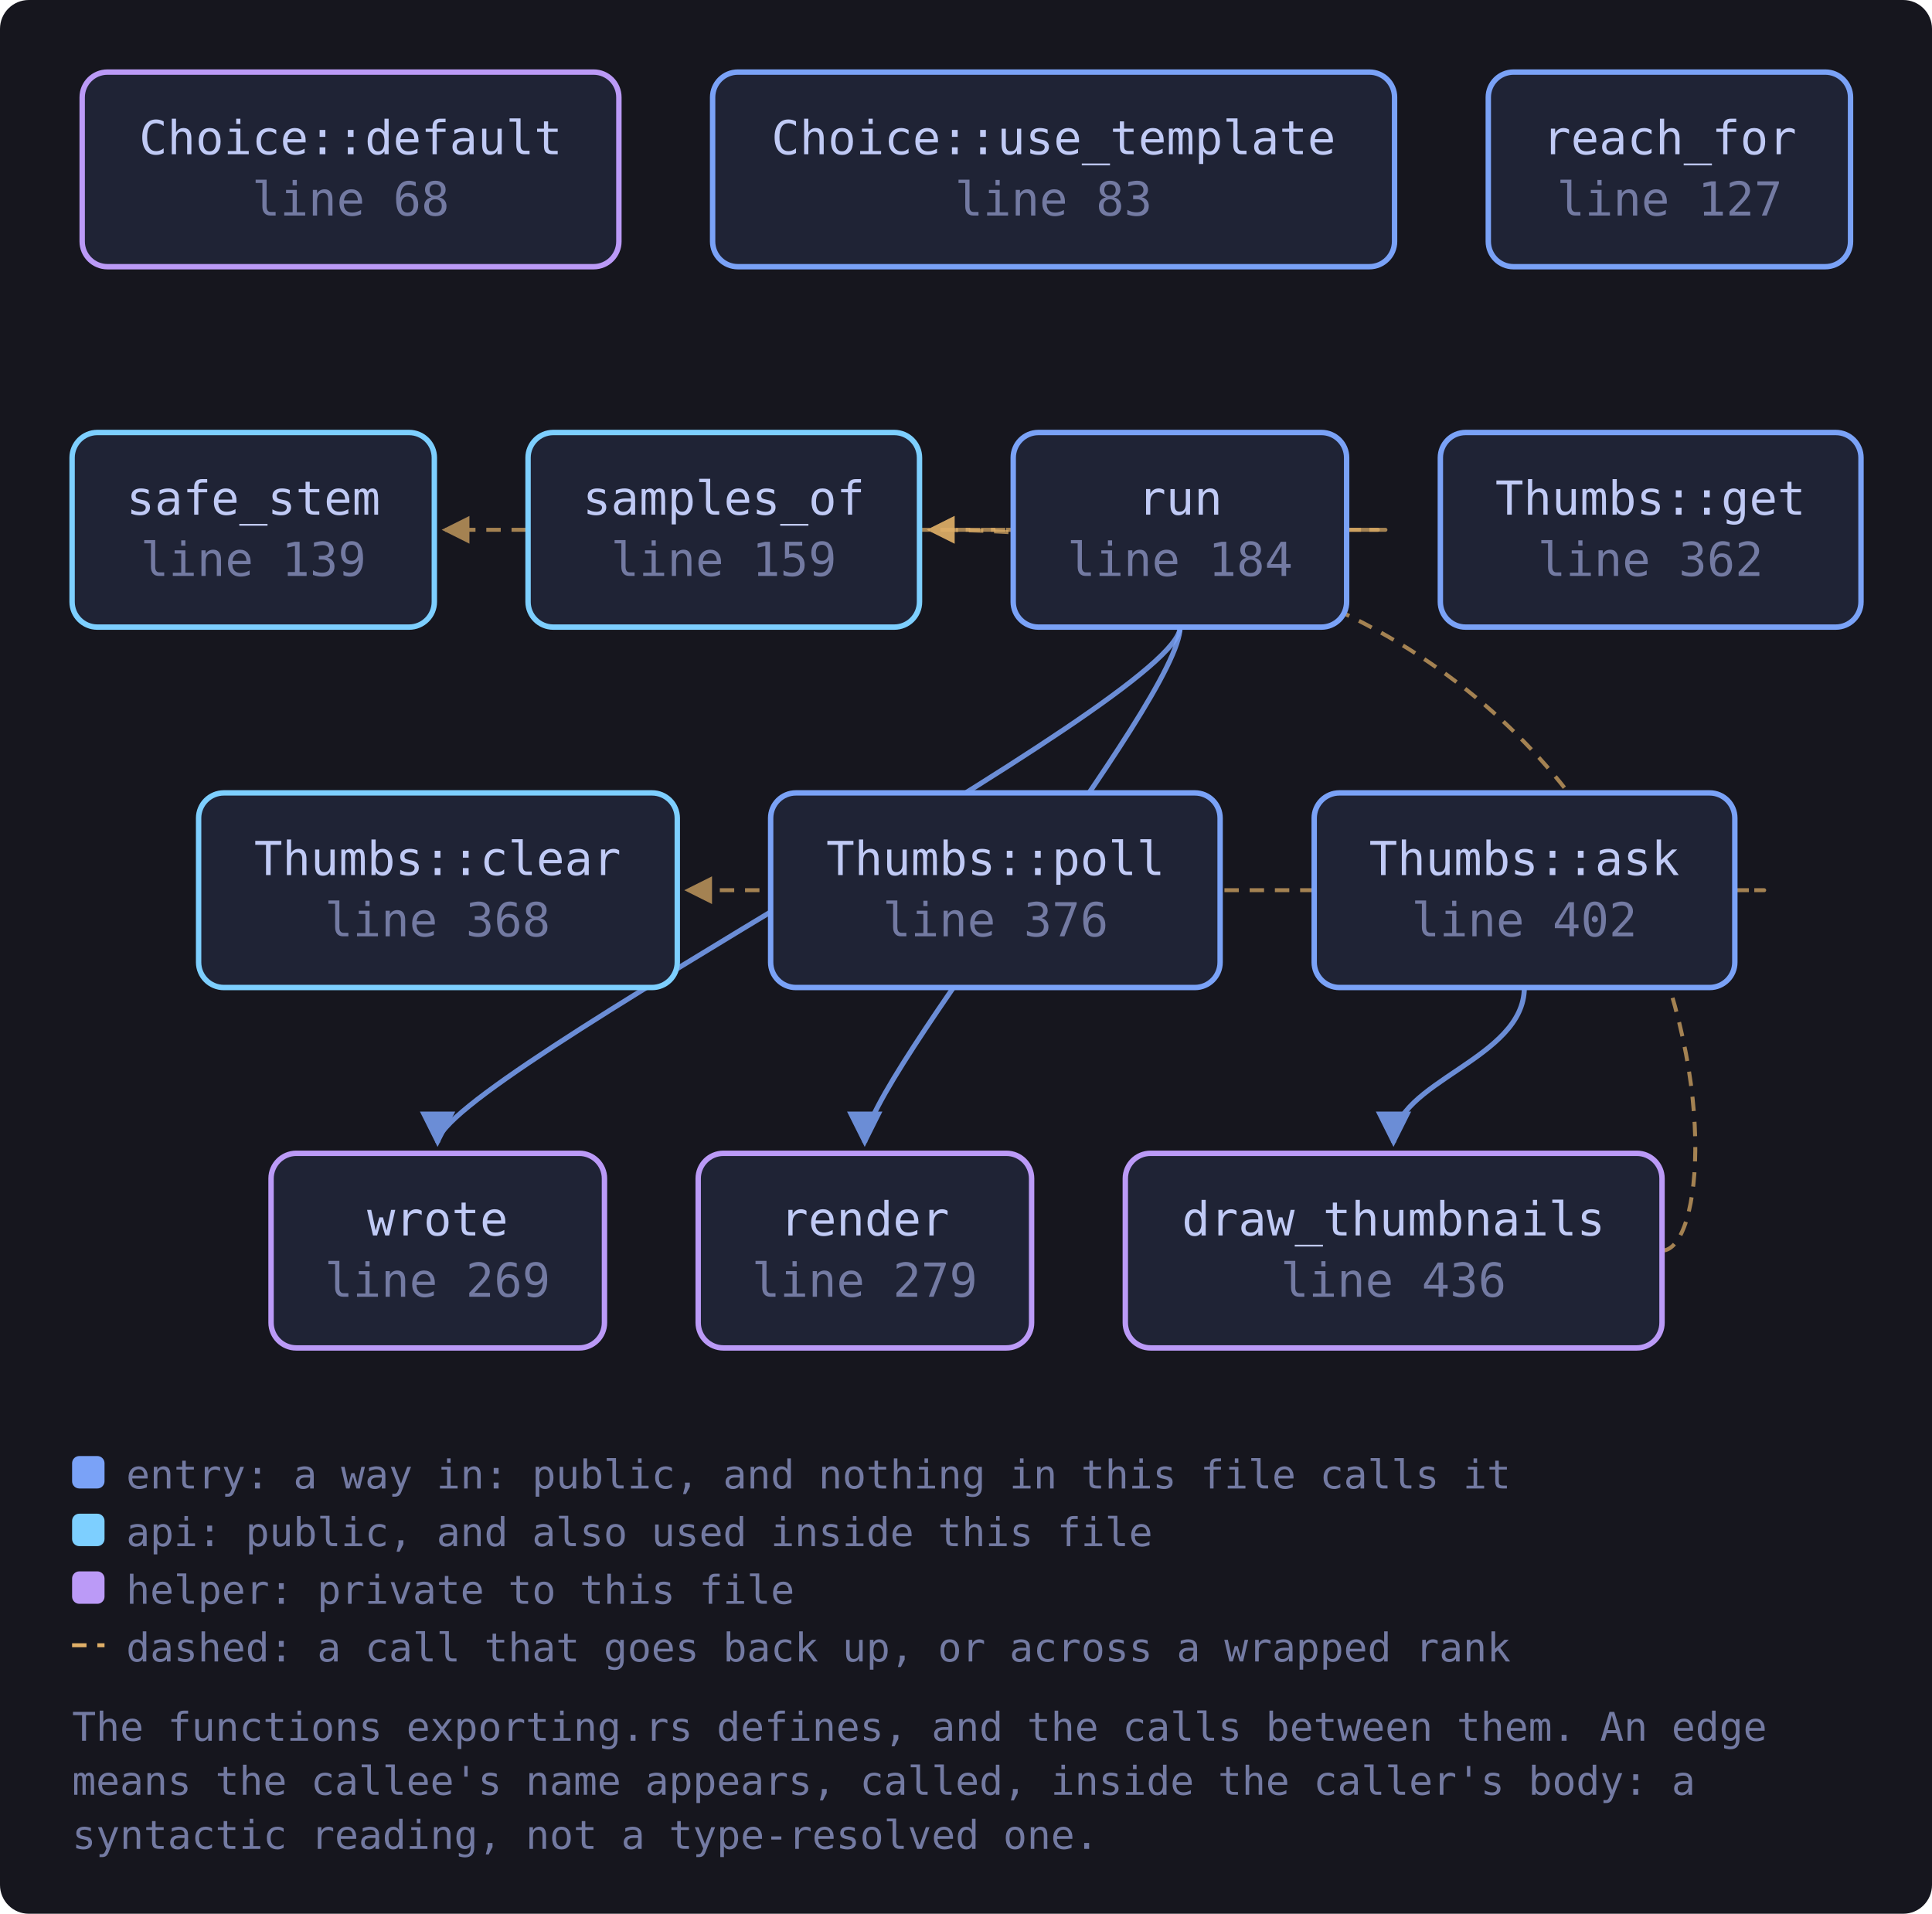
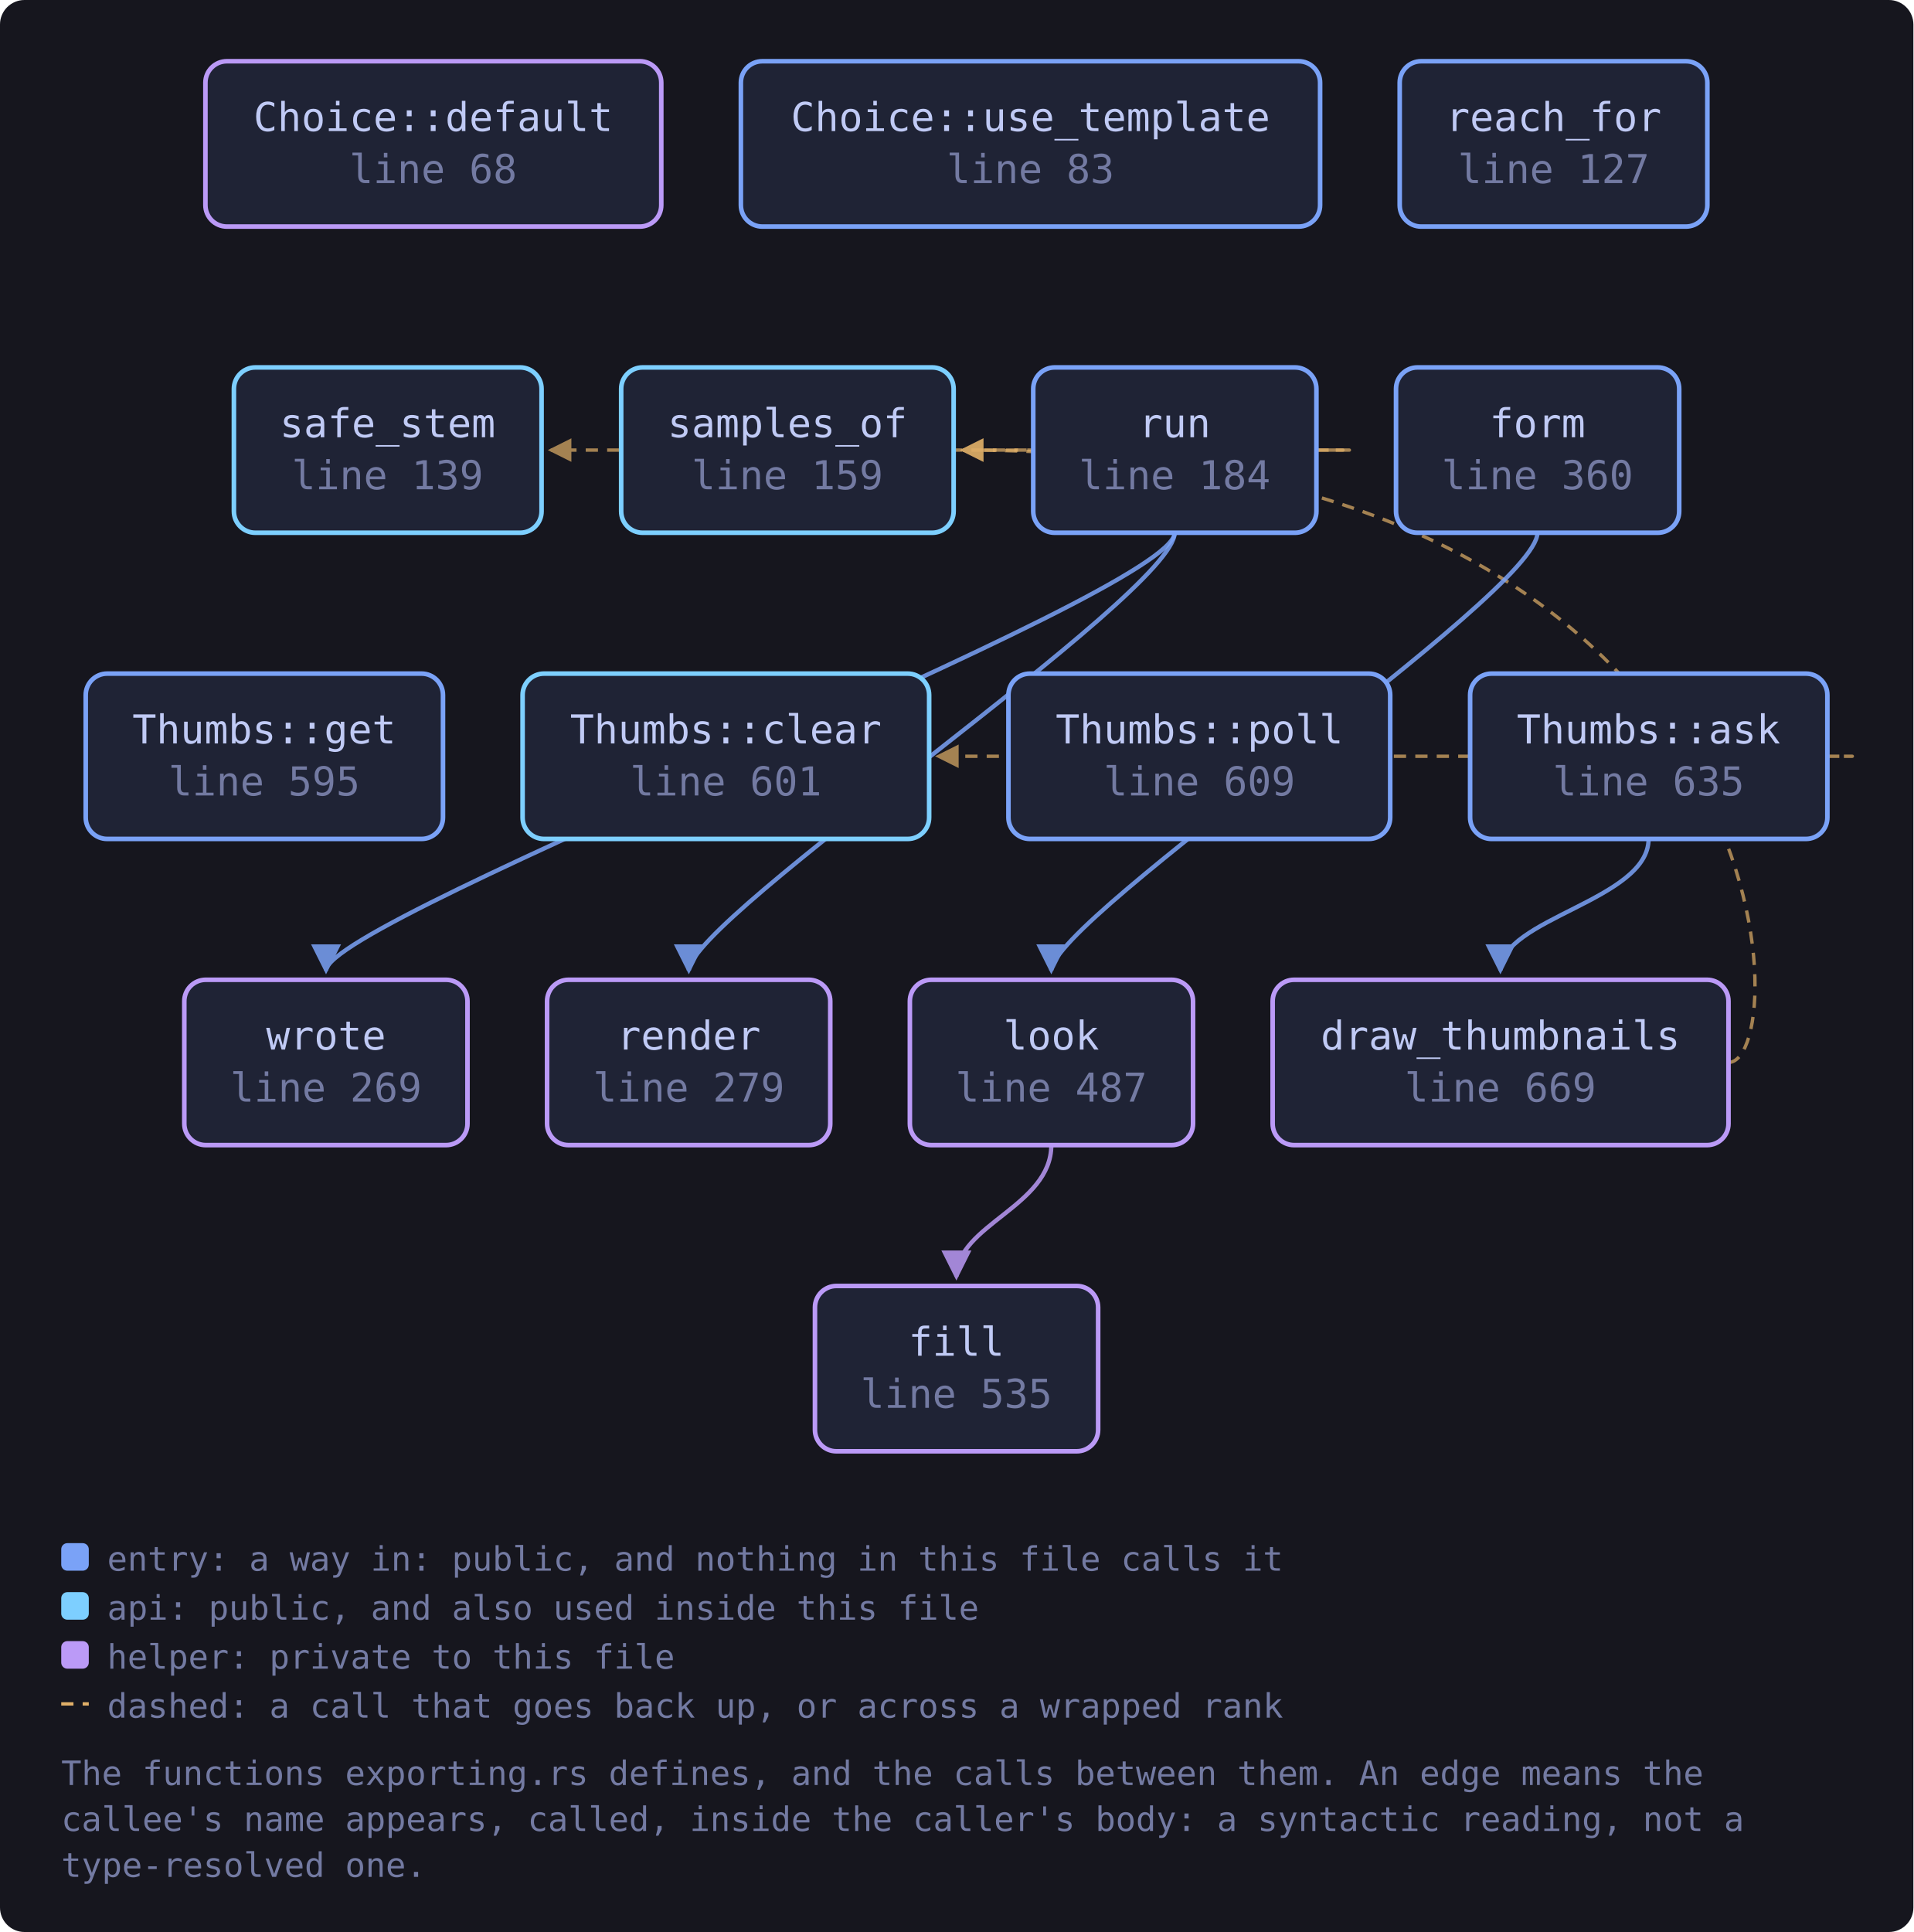
- <svg xmlns="http://www.w3.org/2000/svg" viewBox="0 0 536 531" width="536" height="531" style="max-width:100%;height:auto" role="img" aria-label="flowchart">
+ <svg xmlns="http://www.w3.org/2000/svg" viewBox="0 0 625 631" width="625" height="631" style="max-width:100%;height:auto" role="img" aria-label="flowchart">
  <defs>
    <marker id="a-muted" viewBox="0 0 8 8" refX="7" refY="4" markerWidth="7" markerHeight="7" orient="auto-start-reverse">
      <path d="M0 0 L8 4 L0 8 z" fill="var(--muted, #737aa2)" />
    </marker>
    <marker id="a-warn" viewBox="0 0 8 8" refX="7" refY="4" markerWidth="7" markerHeight="7" orient="auto-start-reverse">
      <path d="M0 0 L8 4 L0 8 z" fill="var(--warn, #e0af68)" />
    </marker>
    <marker id="a-accent" viewBox="0 0 8 8" refX="7" refY="4" markerWidth="7" markerHeight="7" orient="auto-start-reverse">
      <path d="M0 0 L8 4 L0 8 z" fill="var(--accent, #7aa2f7)" />
    </marker>
    <marker id="a-cyan" viewBox="0 0 8 8" refX="7" refY="4" markerWidth="7" markerHeight="7" orient="auto-start-reverse">
      <path d="M0 0 L8 4 L0 8 z" fill="var(--cyan, #7dcfff)" />
    </marker>
    <marker id="a-accent-2" viewBox="0 0 8 8" refX="7" refY="4" markerWidth="7" markerHeight="7" orient="auto-start-reverse">
      <path d="M0 0 L8 4 L0 8 z" fill="var(--accent-2, #bb9af7)" />
    </marker>
  </defs>
-   <rect x="0" y="0" width="536" height="531" fill="var(--bg-inset, #16161e)" rx="8" />
-   <path d="M481.2 247.0 C 503.2 247.0, 503.2 247.0, 190.8 247.0" fill="none" stroke="var(--warn, #e0af68)" stroke-width="1.1" opacity="0.7" stroke-dasharray="4 3" marker-end="url(#a-warn)" />
-   <path d="M422.9 274.0 C 422.9 294.0, 386.6 300.0, 386.6 317.0" fill="none" stroke="var(--accent, #7aa2f7)" stroke-width="1.4" opacity="0.85" marker-end="url(#a-accent)" />
-   <path d="M461.1 347.0 C 483.1 347.0, 483.1 147.0, 258.1 147.0" fill="none" stroke="var(--warn, #e0af68)" stroke-width="1.1" opacity="0.7" stroke-dasharray="4 3" marker-end="url(#a-warn)" />
-   <path d="M327.4 174.0 C 327.4 194.0, 239.9 300.0, 239.9 317.0" fill="none" stroke="var(--accent, #7aa2f7)" stroke-width="1.4" opacity="0.85" marker-end="url(#a-accent)" />
-   <path d="M373.6 147.0 C 395.6 147.0, 395.6 147.0, 123.5 147.0" fill="none" stroke="var(--warn, #e0af68)" stroke-width="1.1" opacity="0.7" stroke-dasharray="4 3" marker-end="url(#a-warn)" />
-   <path d="M373.6 147.0 C 395.6 147.0, 395.6 147.0, 258.1 147.0" fill="none" stroke="var(--warn, #e0af68)" stroke-width="1.1" opacity="0.7" stroke-dasharray="4 3" marker-end="url(#a-warn)" />
-   <path d="M327.4 174.0 C 327.4 194.0, 121.4 300.0, 121.4 317.0" fill="none" stroke="var(--accent, #7aa2f7)" stroke-width="1.4" opacity="0.85" marker-end="url(#a-accent)" />
+   <rect x="0" y="0" width="625" height="631" fill="var(--bg-inset, #16161e)" rx="8" />
+   <path d="M596.8 247.0 C 618.8 247.0, 618.8 247.0, 306.4 247.0" fill="none" stroke="var(--warn, #e0af68)" stroke-width="1.1" opacity="0.7" stroke-dasharray="4 3" marker-end="url(#a-warn)" />
+   <path d="M538.5 274.0 C 538.5 294.0, 490.1 300.0, 490.1 317.0" fill="none" stroke="var(--accent, #7aa2f7)" stroke-width="1.4" opacity="0.85" marker-end="url(#a-accent)" />
+   <path d="M564.6 347.0 C 586.6 347.0, 586.6 147.0, 314.5 147.0" fill="none" stroke="var(--warn, #e0af68)" stroke-width="1.1" opacity="0.7" stroke-dasharray="4 3" marker-end="url(#a-warn)" />
+   <path d="M502.2 174.0 C 502.2 194.0, 343.4 300.0, 343.4 317.0" fill="none" stroke="var(--accent, #7aa2f7)" stroke-width="1.4" opacity="0.85" marker-end="url(#a-accent)" />
+   <path d="M343.4 374.0 C 343.4 394.0, 312.4 400.0, 312.4 417.0" fill="none" stroke="var(--accent-2, #bb9af7)" stroke-width="1.4" opacity="0.85" marker-end="url(#a-accent-2)" />
+   <path d="M383.7 174.0 C 383.7 194.0, 225.0 300.0, 225.0 317.0" fill="none" stroke="var(--accent, #7aa2f7)" stroke-width="1.4" opacity="0.85" marker-end="url(#a-accent)" />
+   <path d="M430.0 147.0 C 452.0 147.0, 452.0 147.0, 179.9 147.0" fill="none" stroke="var(--warn, #e0af68)" stroke-width="1.1" opacity="0.7" stroke-dasharray="4 3" marker-end="url(#a-warn)" />
+   <path d="M430.0 147.0 C 452.0 147.0, 452.0 147.0, 314.5 147.0" fill="none" stroke="var(--warn, #e0af68)" stroke-width="1.1" opacity="0.7" stroke-dasharray="4 3" marker-end="url(#a-warn)" />
+   <path d="M383.7 174.0 C 383.7 194.0, 106.5 300.0, 106.5 317.0" fill="none" stroke="var(--accent, #7aa2f7)" stroke-width="1.4" opacity="0.85" marker-end="url(#a-accent)" />
  <a href="https://github.com/tilas01/veilvoice/blob/main/crates/veilvoice-gui/src/exporting.rs#L68" target="_blank" rel="noopener noreferrer">
-     <rect x="22.8" y="20.0" width="148.9" height="54.0" rx="7" fill="var(--bg-soft, #1f2335)" stroke="var(--accent-2, #bb9af7)" stroke-width="1.5" />
-     <text x="97.3" y="42.8" font-family="ui-monospace, SFMono-Regular, Menlo, Consolas, monospace" font-size="13" fill="var(--fg, #c0caf5)" text-anchor="middle">Choice::default</text>
-     <text x="97.3" y="59.8" font-family="ui-monospace, SFMono-Regular, Menlo, Consolas, monospace" font-size="13" fill="var(--muted, #737aa2)" text-anchor="middle">line 68</text>
+     <rect x="67.1" y="20.0" width="148.9" height="54.0" rx="7" fill="var(--bg-soft, #1f2335)" stroke="var(--accent-2, #bb9af7)" stroke-width="1.5" />
+     <text x="141.5" y="42.8" font-family="ui-monospace, SFMono-Regular, Menlo, Consolas, monospace" font-size="13" fill="var(--fg, #c0caf5)" text-anchor="middle">Choice::default</text>
+     <text x="141.5" y="59.8" font-family="ui-monospace, SFMono-Regular, Menlo, Consolas, monospace" font-size="13" fill="var(--muted, #737aa2)" text-anchor="middle">line 68</text>
  </a>
  <a href="https://github.com/tilas01/veilvoice/blob/main/crates/veilvoice-gui/src/exporting.rs#L83" target="_blank" rel="noopener noreferrer">
-     <rect x="197.7" y="20.0" width="189.2" height="54.0" rx="7" fill="var(--bg-soft, #1f2335)" stroke="var(--accent, #7aa2f7)" stroke-width="1.5" />
-     <text x="292.3" y="42.8" font-family="ui-monospace, SFMono-Regular, Menlo, Consolas, monospace" font-size="13" fill="var(--fg, #c0caf5)" text-anchor="middle">Choice::use_template</text>
-     <text x="292.3" y="59.8" font-family="ui-monospace, SFMono-Regular, Menlo, Consolas, monospace" font-size="13" fill="var(--muted, #737aa2)" text-anchor="middle">line 83</text>
+     <rect x="242.0" y="20.0" width="189.2" height="54.0" rx="7" fill="var(--bg-soft, #1f2335)" stroke="var(--accent, #7aa2f7)" stroke-width="1.5" />
+     <text x="336.6" y="42.8" font-family="ui-monospace, SFMono-Regular, Menlo, Consolas, monospace" font-size="13" fill="var(--fg, #c0caf5)" text-anchor="middle">Choice::use_template</text>
+     <text x="336.6" y="59.8" font-family="ui-monospace, SFMono-Regular, Menlo, Consolas, monospace" font-size="13" fill="var(--muted, #737aa2)" text-anchor="middle">line 83</text>
  </a>
  <a href="https://github.com/tilas01/veilvoice/blob/main/crates/veilvoice-gui/src/exporting.rs#L127" target="_blank" rel="noopener noreferrer">
-     <rect x="412.9" y="20.0" width="100.5" height="54.0" rx="7" fill="var(--bg-soft, #1f2335)" stroke="var(--accent, #7aa2f7)" stroke-width="1.5" />
-     <text x="463.2" y="42.8" font-family="ui-monospace, SFMono-Regular, Menlo, Consolas, monospace" font-size="13" fill="var(--fg, #c0caf5)" text-anchor="middle">reach_for</text>
-     <text x="463.2" y="59.8" font-family="ui-monospace, SFMono-Regular, Menlo, Consolas, monospace" font-size="13" fill="var(--muted, #737aa2)" text-anchor="middle">line 127</text>
+     <rect x="457.2" y="20.0" width="100.5" height="54.0" rx="7" fill="var(--bg-soft, #1f2335)" stroke="var(--accent, #7aa2f7)" stroke-width="1.5" />
+     <text x="507.5" y="42.8" font-family="ui-monospace, SFMono-Regular, Menlo, Consolas, monospace" font-size="13" fill="var(--fg, #c0caf5)" text-anchor="middle">reach_for</text>
+     <text x="507.5" y="59.8" font-family="ui-monospace, SFMono-Regular, Menlo, Consolas, monospace" font-size="13" fill="var(--muted, #737aa2)" text-anchor="middle">line 127</text>
  </a>
  <a href="https://github.com/tilas01/veilvoice/blob/main/crates/veilvoice-gui/src/exporting.rs#L139" target="_blank" rel="noopener noreferrer">
-     <rect x="20.0" y="120.0" width="100.5" height="54.0" rx="7" fill="var(--bg-soft, #1f2335)" stroke="var(--cyan, #7dcfff)" stroke-width="1.5" />
-     <text x="70.3" y="142.8" font-family="ui-monospace, SFMono-Regular, Menlo, Consolas, monospace" font-size="13" fill="var(--fg, #c0caf5)" text-anchor="middle">safe_stem</text>
-     <text x="70.3" y="159.8" font-family="ui-monospace, SFMono-Regular, Menlo, Consolas, monospace" font-size="13" fill="var(--muted, #737aa2)" text-anchor="middle">line 139</text>
+     <rect x="76.4" y="120.0" width="100.5" height="54.0" rx="7" fill="var(--bg-soft, #1f2335)" stroke="var(--cyan, #7dcfff)" stroke-width="1.5" />
+     <text x="126.6" y="142.8" font-family="ui-monospace, SFMono-Regular, Menlo, Consolas, monospace" font-size="13" fill="var(--fg, #c0caf5)" text-anchor="middle">safe_stem</text>
+     <text x="126.6" y="159.8" font-family="ui-monospace, SFMono-Regular, Menlo, Consolas, monospace" font-size="13" fill="var(--muted, #737aa2)" text-anchor="middle">line 139</text>
  </a>
  <a href="https://github.com/tilas01/veilvoice/blob/main/crates/veilvoice-gui/src/exporting.rs#L159" target="_blank" rel="noopener noreferrer">
-     <rect x="146.5" y="120.0" width="108.6" height="54.0" rx="7" fill="var(--bg-soft, #1f2335)" stroke="var(--cyan, #7dcfff)" stroke-width="1.5" />
-     <text x="200.8" y="142.8" font-family="ui-monospace, SFMono-Regular, Menlo, Consolas, monospace" font-size="13" fill="var(--fg, #c0caf5)" text-anchor="middle">samples_of</text>
-     <text x="200.8" y="159.8" font-family="ui-monospace, SFMono-Regular, Menlo, Consolas, monospace" font-size="13" fill="var(--muted, #737aa2)" text-anchor="middle">line 159</text>
+     <rect x="202.9" y="120.0" width="108.6" height="54.0" rx="7" fill="var(--bg-soft, #1f2335)" stroke="var(--cyan, #7dcfff)" stroke-width="1.5" />
+     <text x="257.2" y="142.8" font-family="ui-monospace, SFMono-Regular, Menlo, Consolas, monospace" font-size="13" fill="var(--fg, #c0caf5)" text-anchor="middle">samples_of</text>
+     <text x="257.2" y="159.8" font-family="ui-monospace, SFMono-Regular, Menlo, Consolas, monospace" font-size="13" fill="var(--muted, #737aa2)" text-anchor="middle">line 159</text>
  </a>
  <a href="https://github.com/tilas01/veilvoice/blob/main/crates/veilvoice-gui/src/exporting.rs#L184" target="_blank" rel="noopener noreferrer">
-     <rect x="281.1" y="120.0" width="92.5" height="54.0" rx="7" fill="var(--bg-soft, #1f2335)" stroke="var(--accent, #7aa2f7)" stroke-width="1.5" />
-     <text x="327.4" y="142.8" font-family="ui-monospace, SFMono-Regular, Menlo, Consolas, monospace" font-size="13" fill="var(--fg, #c0caf5)" text-anchor="middle">run</text>
-     <text x="327.4" y="159.8" font-family="ui-monospace, SFMono-Regular, Menlo, Consolas, monospace" font-size="13" fill="var(--muted, #737aa2)" text-anchor="middle">line 184</text>
+     <rect x="337.5" y="120.0" width="92.5" height="54.0" rx="7" fill="var(--bg-soft, #1f2335)" stroke="var(--accent, #7aa2f7)" stroke-width="1.5" />
+     <text x="383.7" y="142.8" font-family="ui-monospace, SFMono-Regular, Menlo, Consolas, monospace" font-size="13" fill="var(--fg, #c0caf5)" text-anchor="middle">run</text>
+     <text x="383.7" y="159.8" font-family="ui-monospace, SFMono-Regular, Menlo, Consolas, monospace" font-size="13" fill="var(--muted, #737aa2)" text-anchor="middle">line 184</text>
  </a>
  <a href="https://github.com/tilas01/veilvoice/blob/main/crates/veilvoice-gui/src/exporting.rs#L269" target="_blank" rel="noopener noreferrer">
-     <rect x="75.2" y="320.0" width="92.5" height="54.0" rx="7" fill="var(--bg-soft, #1f2335)" stroke="var(--accent-2, #bb9af7)" stroke-width="1.5" />
-     <text x="121.4" y="342.8" font-family="ui-monospace, SFMono-Regular, Menlo, Consolas, monospace" font-size="13" fill="var(--fg, #c0caf5)" text-anchor="middle">wrote</text>
-     <text x="121.4" y="359.8" font-family="ui-monospace, SFMono-Regular, Menlo, Consolas, monospace" font-size="13" fill="var(--muted, #737aa2)" text-anchor="middle">line 269</text>
+     <rect x="60.2" y="320.0" width="92.5" height="54.0" rx="7" fill="var(--bg-soft, #1f2335)" stroke="var(--accent-2, #bb9af7)" stroke-width="1.5" />
+     <text x="106.5" y="342.8" font-family="ui-monospace, SFMono-Regular, Menlo, Consolas, monospace" font-size="13" fill="var(--fg, #c0caf5)" text-anchor="middle">wrote</text>
+     <text x="106.5" y="359.8" font-family="ui-monospace, SFMono-Regular, Menlo, Consolas, monospace" font-size="13" fill="var(--muted, #737aa2)" text-anchor="middle">line 269</text>
  </a>
  <a href="https://github.com/tilas01/veilvoice/blob/main/crates/veilvoice-gui/src/exporting.rs#L279" target="_blank" rel="noopener noreferrer">
-     <rect x="193.7" y="320.0" width="92.5" height="54.0" rx="7" fill="var(--bg-soft, #1f2335)" stroke="var(--accent-2, #bb9af7)" stroke-width="1.5" />
-     <text x="239.9" y="342.8" font-family="ui-monospace, SFMono-Regular, Menlo, Consolas, monospace" font-size="13" fill="var(--fg, #c0caf5)" text-anchor="middle">render</text>
-     <text x="239.9" y="359.8" font-family="ui-monospace, SFMono-Regular, Menlo, Consolas, monospace" font-size="13" fill="var(--muted, #737aa2)" text-anchor="middle">line 279</text>
+     <rect x="178.7" y="320.0" width="92.5" height="54.0" rx="7" fill="var(--bg-soft, #1f2335)" stroke="var(--accent-2, #bb9af7)" stroke-width="1.5" />
+     <text x="225.0" y="342.8" font-family="ui-monospace, SFMono-Regular, Menlo, Consolas, monospace" font-size="13" fill="var(--fg, #c0caf5)" text-anchor="middle">render</text>
+     <text x="225.0" y="359.8" font-family="ui-monospace, SFMono-Regular, Menlo, Consolas, monospace" font-size="13" fill="var(--muted, #737aa2)" text-anchor="middle">line 279</text>
  </a>
-   <a href="https://github.com/tilas01/veilvoice/blob/main/crates/veilvoice-gui/src/exporting.rs#L362" target="_blank" rel="noopener noreferrer">
-     <rect x="399.6" y="120.0" width="116.7" height="54.0" rx="7" fill="var(--bg-soft, #1f2335)" stroke="var(--accent, #7aa2f7)" stroke-width="1.5" />
-     <text x="457.9" y="142.8" font-family="ui-monospace, SFMono-Regular, Menlo, Consolas, monospace" font-size="13" fill="var(--fg, #c0caf5)" text-anchor="middle">Thumbs::get</text>
-     <text x="457.9" y="159.8" font-family="ui-monospace, SFMono-Regular, Menlo, Consolas, monospace" font-size="13" fill="var(--muted, #737aa2)" text-anchor="middle">line 362</text>
+   <a href="https://github.com/tilas01/veilvoice/blob/main/crates/veilvoice-gui/src/exporting.rs#L360" target="_blank" rel="noopener noreferrer">
+     <rect x="456.0" y="120.0" width="92.5" height="54.0" rx="7" fill="var(--bg-soft, #1f2335)" stroke="var(--accent, #7aa2f7)" stroke-width="1.5" />
+     <text x="502.2" y="142.8" font-family="ui-monospace, SFMono-Regular, Menlo, Consolas, monospace" font-size="13" fill="var(--fg, #c0caf5)" text-anchor="middle">form</text>
+     <text x="502.2" y="159.8" font-family="ui-monospace, SFMono-Regular, Menlo, Consolas, monospace" font-size="13" fill="var(--muted, #737aa2)" text-anchor="middle">line 360</text>
  </a>
-   <a href="https://github.com/tilas01/veilvoice/blob/main/crates/veilvoice-gui/src/exporting.rs#L368" target="_blank" rel="noopener noreferrer">
-     <rect x="55.1" y="220.0" width="132.8" height="54.0" rx="7" fill="var(--bg-soft, #1f2335)" stroke="var(--cyan, #7dcfff)" stroke-width="1.5" />
-     <text x="121.4" y="242.8" font-family="ui-monospace, SFMono-Regular, Menlo, Consolas, monospace" font-size="13" fill="var(--fg, #c0caf5)" text-anchor="middle">Thumbs::clear</text>
-     <text x="121.4" y="259.8" font-family="ui-monospace, SFMono-Regular, Menlo, Consolas, monospace" font-size="13" fill="var(--muted, #737aa2)" text-anchor="middle">line 368</text>
+   <a href="https://github.com/tilas01/veilvoice/blob/main/crates/veilvoice-gui/src/exporting.rs#L487" target="_blank" rel="noopener noreferrer">
+     <rect x="297.2" y="320.0" width="92.5" height="54.0" rx="7" fill="var(--bg-soft, #1f2335)" stroke="var(--accent-2, #bb9af7)" stroke-width="1.5" />
+     <text x="343.4" y="342.8" font-family="ui-monospace, SFMono-Regular, Menlo, Consolas, monospace" font-size="13" fill="var(--fg, #c0caf5)" text-anchor="middle">look</text>
+     <text x="343.4" y="359.8" font-family="ui-monospace, SFMono-Regular, Menlo, Consolas, monospace" font-size="13" fill="var(--muted, #737aa2)" text-anchor="middle">line 487</text>
  </a>
-   <a href="https://github.com/tilas01/veilvoice/blob/main/crates/veilvoice-gui/src/exporting.rs#L376" target="_blank" rel="noopener noreferrer">
-     <rect x="213.8" y="220.0" width="124.7" height="54.0" rx="7" fill="var(--bg-soft, #1f2335)" stroke="var(--accent, #7aa2f7)" stroke-width="1.5" />
-     <text x="276.2" y="242.8" font-family="ui-monospace, SFMono-Regular, Menlo, Consolas, monospace" font-size="13" fill="var(--fg, #c0caf5)" text-anchor="middle">Thumbs::poll</text>
-     <text x="276.2" y="259.8" font-family="ui-monospace, SFMono-Regular, Menlo, Consolas, monospace" font-size="13" fill="var(--muted, #737aa2)" text-anchor="middle">line 376</text>
+   <a href="https://github.com/tilas01/veilvoice/blob/main/crates/veilvoice-gui/src/exporting.rs#L535" target="_blank" rel="noopener noreferrer">
+     <rect x="266.2" y="420.0" width="92.5" height="54.0" rx="7" fill="var(--bg-soft, #1f2335)" stroke="var(--accent-2, #bb9af7)" stroke-width="1.5" />
+     <text x="312.4" y="442.8" font-family="ui-monospace, SFMono-Regular, Menlo, Consolas, monospace" font-size="13" fill="var(--fg, #c0caf5)" text-anchor="middle">fill</text>
+     <text x="312.4" y="459.8" font-family="ui-monospace, SFMono-Regular, Menlo, Consolas, monospace" font-size="13" fill="var(--muted, #737aa2)" text-anchor="middle">line 535</text>
  </a>
-   <a href="https://github.com/tilas01/veilvoice/blob/main/crates/veilvoice-gui/src/exporting.rs#L402" target="_blank" rel="noopener noreferrer">
-     <rect x="364.6" y="220.0" width="116.7" height="54.0" rx="7" fill="var(--bg-soft, #1f2335)" stroke="var(--accent, #7aa2f7)" stroke-width="1.5" />
-     <text x="422.9" y="242.8" font-family="ui-monospace, SFMono-Regular, Menlo, Consolas, monospace" font-size="13" fill="var(--fg, #c0caf5)" text-anchor="middle">Thumbs::ask</text>
-     <text x="422.9" y="259.8" font-family="ui-monospace, SFMono-Regular, Menlo, Consolas, monospace" font-size="13" fill="var(--muted, #737aa2)" text-anchor="middle">line 402</text>
+   <a href="https://github.com/tilas01/veilvoice/blob/main/crates/veilvoice-gui/src/exporting.rs#L595" target="_blank" rel="noopener noreferrer">
+     <rect x="28.0" y="220.0" width="116.7" height="54.0" rx="7" fill="var(--bg-soft, #1f2335)" stroke="var(--accent, #7aa2f7)" stroke-width="1.5" />
+     <text x="86.3" y="242.8" font-family="ui-monospace, SFMono-Regular, Menlo, Consolas, monospace" font-size="13" fill="var(--fg, #c0caf5)" text-anchor="middle">Thumbs::get</text>
+     <text x="86.3" y="259.8" font-family="ui-monospace, SFMono-Regular, Menlo, Consolas, monospace" font-size="13" fill="var(--muted, #737aa2)" text-anchor="middle">line 595</text>
  </a>
-   <a href="https://github.com/tilas01/veilvoice/blob/main/crates/veilvoice-gui/src/exporting.rs#L436" target="_blank" rel="noopener noreferrer">
-     <rect x="312.2" y="320.0" width="148.9" height="54.0" rx="7" fill="var(--bg-soft, #1f2335)" stroke="var(--accent-2, #bb9af7)" stroke-width="1.5" />
-     <text x="386.6" y="342.8" font-family="ui-monospace, SFMono-Regular, Menlo, Consolas, monospace" font-size="13" fill="var(--fg, #c0caf5)" text-anchor="middle">draw_thumbnails</text>
-     <text x="386.6" y="359.8" font-family="ui-monospace, SFMono-Regular, Menlo, Consolas, monospace" font-size="13" fill="var(--muted, #737aa2)" text-anchor="middle">line 436</text>
+   <a href="https://github.com/tilas01/veilvoice/blob/main/crates/veilvoice-gui/src/exporting.rs#L601" target="_blank" rel="noopener noreferrer">
+     <rect x="170.7" y="220.0" width="132.8" height="54.0" rx="7" fill="var(--bg-soft, #1f2335)" stroke="var(--cyan, #7dcfff)" stroke-width="1.5" />
+     <text x="237.1" y="242.8" font-family="ui-monospace, SFMono-Regular, Menlo, Consolas, monospace" font-size="13" fill="var(--fg, #c0caf5)" text-anchor="middle">Thumbs::clear</text>
+     <text x="237.1" y="259.8" font-family="ui-monospace, SFMono-Regular, Menlo, Consolas, monospace" font-size="13" fill="var(--muted, #737aa2)" text-anchor="middle">line 601</text>
  </a>
-   <rect x="20.0" y="404.0" width="9" height="9" rx="2" fill="var(--accent, #7aa2f7)" />
-   <text x="35.0" y="413.0" font-family="ui-monospace, SFMono-Regular, Menlo, Consolas, monospace" font-size="11" fill="var(--muted, #737aa2)">entry: a way in: public, and nothing in this file calls it</text>
-   <rect x="20.0" y="420.0" width="9" height="9" rx="2" fill="var(--cyan, #7dcfff)" />
-   <text x="35.0" y="429.0" font-family="ui-monospace, SFMono-Regular, Menlo, Consolas, monospace" font-size="11" fill="var(--muted, #737aa2)">api: public, and also used inside this file</text>
-   <rect x="20.0" y="436.0" width="9" height="9" rx="2" fill="var(--accent-2, #bb9af7)" />
-   <text x="35.0" y="445.0" font-family="ui-monospace, SFMono-Regular, Menlo, Consolas, monospace" font-size="11" fill="var(--muted, #737aa2)">helper: private to this file</text>
-   <path d="M20.0 456.5 L29.0 456.5" stroke="var(--warn, #e0af68)" stroke-width="1.1" stroke-dasharray="4 3" />
-   <text x="35.0" y="461.0" font-family="ui-monospace, SFMono-Regular, Menlo, Consolas, monospace" font-size="11" fill="var(--muted, #737aa2)">dashed: a call that goes back up, or across a wrapped rank</text>
-   <text x="20.0" y="483.0" font-family="ui-monospace, SFMono-Regular, Menlo, Consolas, monospace" font-size="11" fill="var(--muted, #737aa2)">The functions exporting.rs defines, and the calls between them. An edge</text>
-   <text x="20.0" y="498.0" font-family="ui-monospace, SFMono-Regular, Menlo, Consolas, monospace" font-size="11" fill="var(--muted, #737aa2)">means the callee's name appears, called, inside the caller's body: a</text>
-   <text x="20.0" y="513.0" font-family="ui-monospace, SFMono-Regular, Menlo, Consolas, monospace" font-size="11" fill="var(--muted, #737aa2)">syntactic reading, not a type-resolved one.</text>
+   <a href="https://github.com/tilas01/veilvoice/blob/main/crates/veilvoice-gui/src/exporting.rs#L609" target="_blank" rel="noopener noreferrer">
+     <rect x="329.4" y="220.0" width="124.7" height="54.0" rx="7" fill="var(--bg-soft, #1f2335)" stroke="var(--accent, #7aa2f7)" stroke-width="1.5" />
+     <text x="391.8" y="242.8" font-family="ui-monospace, SFMono-Regular, Menlo, Consolas, monospace" font-size="13" fill="var(--fg, #c0caf5)" text-anchor="middle">Thumbs::poll</text>
+     <text x="391.8" y="259.8" font-family="ui-monospace, SFMono-Regular, Menlo, Consolas, monospace" font-size="13" fill="var(--muted, #737aa2)" text-anchor="middle">line 609</text>
+   </a>
+   <a href="https://github.com/tilas01/veilvoice/blob/main/crates/veilvoice-gui/src/exporting.rs#L635" target="_blank" rel="noopener noreferrer">
+     <rect x="480.2" y="220.0" width="116.7" height="54.0" rx="7" fill="var(--bg-soft, #1f2335)" stroke="var(--accent, #7aa2f7)" stroke-width="1.5" />
+     <text x="538.5" y="242.8" font-family="ui-monospace, SFMono-Regular, Menlo, Consolas, monospace" font-size="13" fill="var(--fg, #c0caf5)" text-anchor="middle">Thumbs::ask</text>
+     <text x="538.5" y="259.8" font-family="ui-monospace, SFMono-Regular, Menlo, Consolas, monospace" font-size="13" fill="var(--muted, #737aa2)" text-anchor="middle">line 635</text>
+   </a>
+   <a href="https://github.com/tilas01/veilvoice/blob/main/crates/veilvoice-gui/src/exporting.rs#L669" target="_blank" rel="noopener noreferrer">
+     <rect x="415.7" y="320.0" width="148.9" height="54.0" rx="7" fill="var(--bg-soft, #1f2335)" stroke="var(--accent-2, #bb9af7)" stroke-width="1.5" />
+     <text x="490.1" y="342.8" font-family="ui-monospace, SFMono-Regular, Menlo, Consolas, monospace" font-size="13" fill="var(--fg, #c0caf5)" text-anchor="middle">draw_thumbnails</text>
+     <text x="490.1" y="359.8" font-family="ui-monospace, SFMono-Regular, Menlo, Consolas, monospace" font-size="13" fill="var(--muted, #737aa2)" text-anchor="middle">line 669</text>
+   </a>
+   <rect x="20.0" y="504.0" width="9" height="9" rx="2" fill="var(--accent, #7aa2f7)" />
+   <text x="35.0" y="513.0" font-family="ui-monospace, SFMono-Regular, Menlo, Consolas, monospace" font-size="11" fill="var(--muted, #737aa2)">entry: a way in: public, and nothing in this file calls it</text>
+   <rect x="20.0" y="520.0" width="9" height="9" rx="2" fill="var(--cyan, #7dcfff)" />
+   <text x="35.0" y="529.0" font-family="ui-monospace, SFMono-Regular, Menlo, Consolas, monospace" font-size="11" fill="var(--muted, #737aa2)">api: public, and also used inside this file</text>
+   <rect x="20.0" y="536.0" width="9" height="9" rx="2" fill="var(--accent-2, #bb9af7)" />
+   <text x="35.0" y="545.0" font-family="ui-monospace, SFMono-Regular, Menlo, Consolas, monospace" font-size="11" fill="var(--muted, #737aa2)">helper: private to this file</text>
+   <path d="M20.0 556.5 L29.0 556.5" stroke="var(--warn, #e0af68)" stroke-width="1.1" stroke-dasharray="4 3" />
+   <text x="35.0" y="561.0" font-family="ui-monospace, SFMono-Regular, Menlo, Consolas, monospace" font-size="11" fill="var(--muted, #737aa2)">dashed: a call that goes back up, or across a wrapped rank</text>
+   <text x="20.0" y="583.0" font-family="ui-monospace, SFMono-Regular, Menlo, Consolas, monospace" font-size="11" fill="var(--muted, #737aa2)">The functions exporting.rs defines, and the calls between them. An edge means the</text>
+   <text x="20.0" y="598.0" font-family="ui-monospace, SFMono-Regular, Menlo, Consolas, monospace" font-size="11" fill="var(--muted, #737aa2)">callee's name appears, called, inside the caller's body: a syntactic reading, not a</text>
+   <text x="20.0" y="613.0" font-family="ui-monospace, SFMono-Regular, Menlo, Consolas, monospace" font-size="11" fill="var(--muted, #737aa2)">type-resolved one.</text>
</svg>
